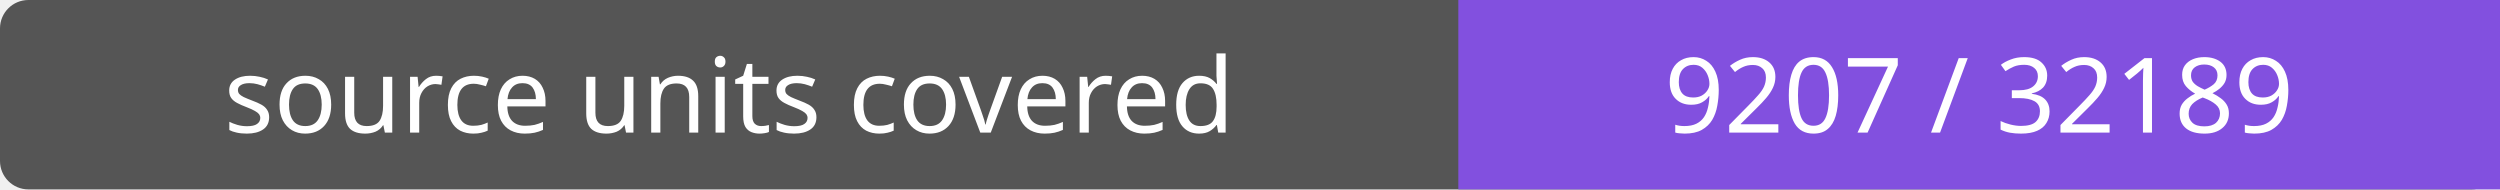
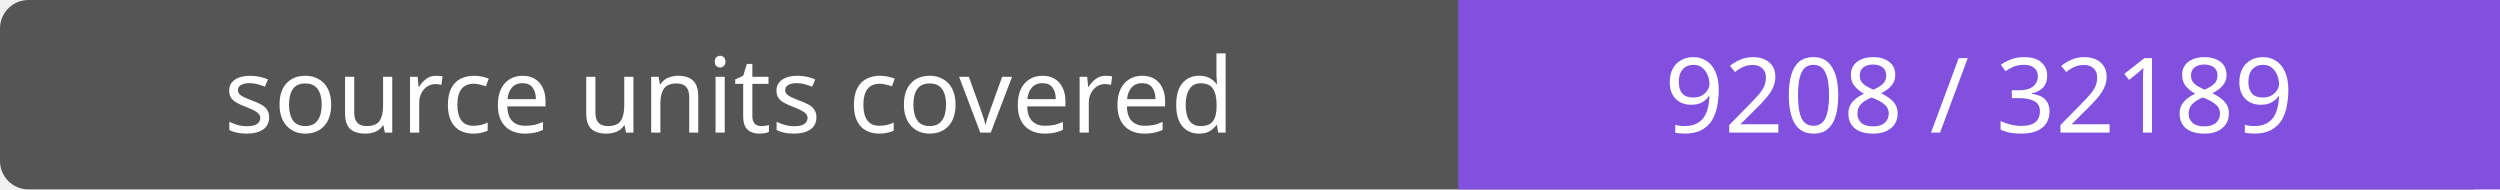
- <svg xmlns="http://www.w3.org/2000/svg" width="264" height="20" role="img" aria-label="source units covered: 9207 / 32189">
+ <svg xmlns="http://www.w3.org/2000/svg" width="264" height="20" role="img" aria-label="source units covered: 9208 / 32189">
  <rect width="264" height="20" rx="3" fill="#555" />
  <path fill="#8250df" d="M154 0h110v20H154z" />
  <g fill="#fff" text-anchor="middle" font-family="Verdana,sans-serif" font-size="11">
    <text x="77.0" y="14">source units covered</text>
-     <text x="209.0" y="14">9207 / 32189</text>
+     <text x="209.0" y="14">9208 / 32189</text>
  </g>
</svg>
